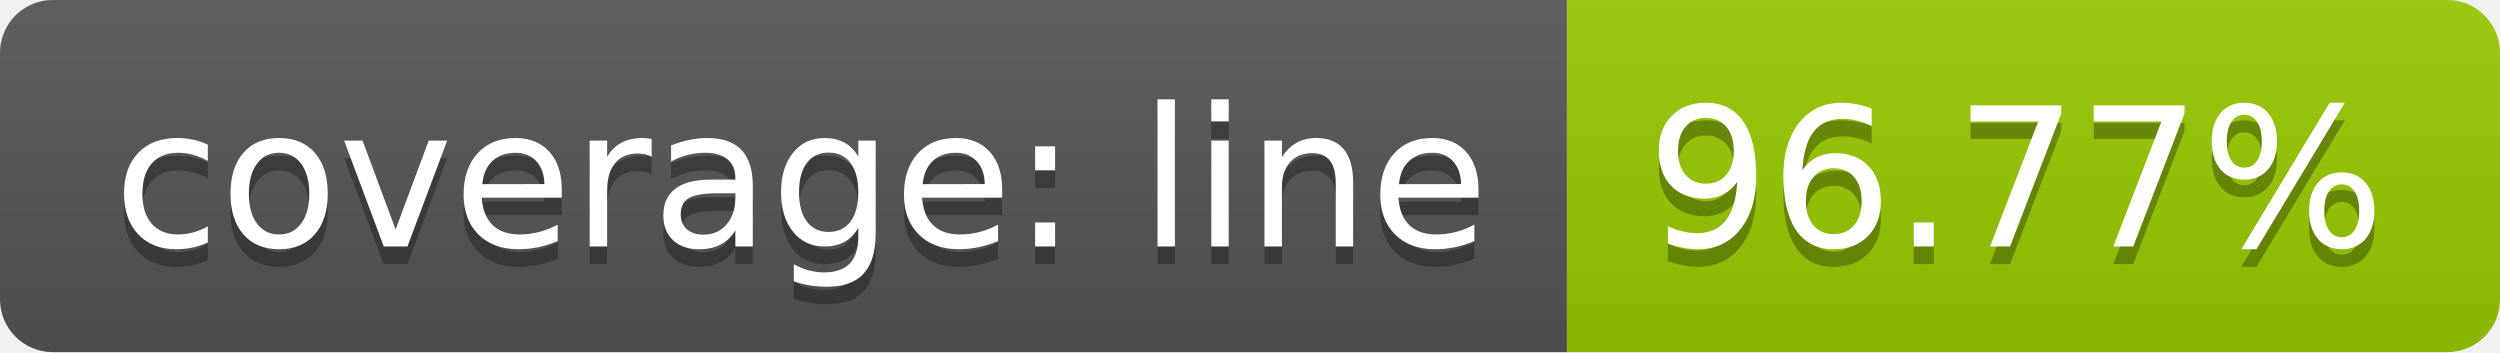
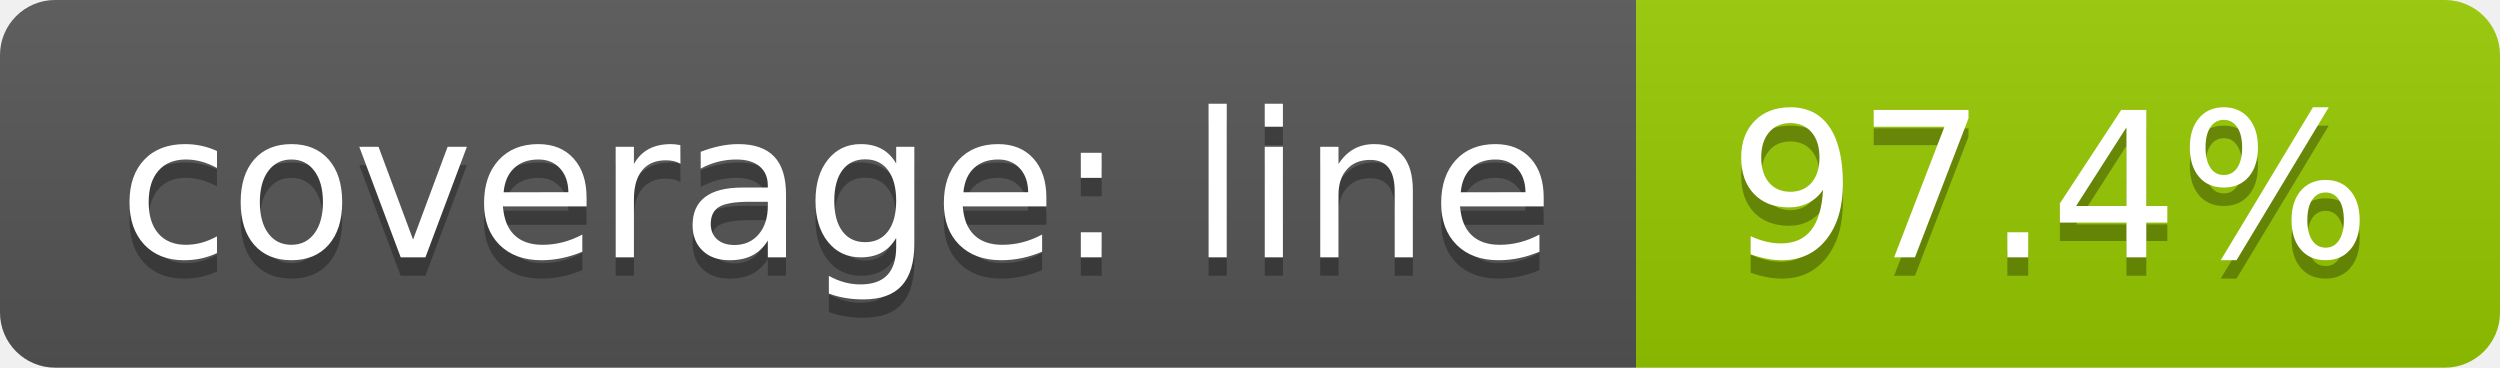
- <svg xmlns="http://www.w3.org/2000/svg" width="142" height="20">
+ <svg xmlns="http://www.w3.org/2000/svg" width="136" height="20">
  <linearGradient id="b" x2="0" y2="100%">
    <stop offset="0" stop-color="#bbb" stop-opacity=".1" />
    <stop offset="1" stop-opacity=".1" />
  </linearGradient>
  <clipPath id="a">
-     <rect width="142" height="20" rx="3" fill="#fff" />
+     <rect width="136" height="20" rx="3" fill="#fff" />
  </clipPath>
  <g clip-path="url(#a)">
    <path fill="#555" d="M0 0h89v20H0z" />
-     <path fill="#97ca00" d="M89 0h53v20H89z" />
-     <path fill="url(#b)" d="M0 0h142v20H0z" />
+     <path fill="#97ca00" d="M89 0h47v20H89z" />
+     <path fill="url(#b)" d="M0 0h136v20H0z" />
  </g>
  <g fill="#fff" text-anchor="middle" font-family="DejaVu Sans,Verdana,Geneva,sans-serif" font-size="110">
    <text x="455" y="150" fill="#010101" fill-opacity=".3" transform="scale(.1)" textLength="790">coverage: line</text>
    <text x="455" y="140" transform="scale(.1)" textLength="790">coverage: line</text>
-     <text x="1145" y="150" fill="#010101" fill-opacity=".3" transform="scale(.1)" textLength="430">96.77%</text>
-     <text x="1145" y="140" transform="scale(.1)" textLength="430">96.77%</text>
+     <text x="1115" y="150" fill="#010101" fill-opacity=".3" transform="scale(.1)" textLength="370">97.4%</text>
+     <text x="1115" y="140" transform="scale(.1)" textLength="370">97.4%</text>
  </g>
</svg>
